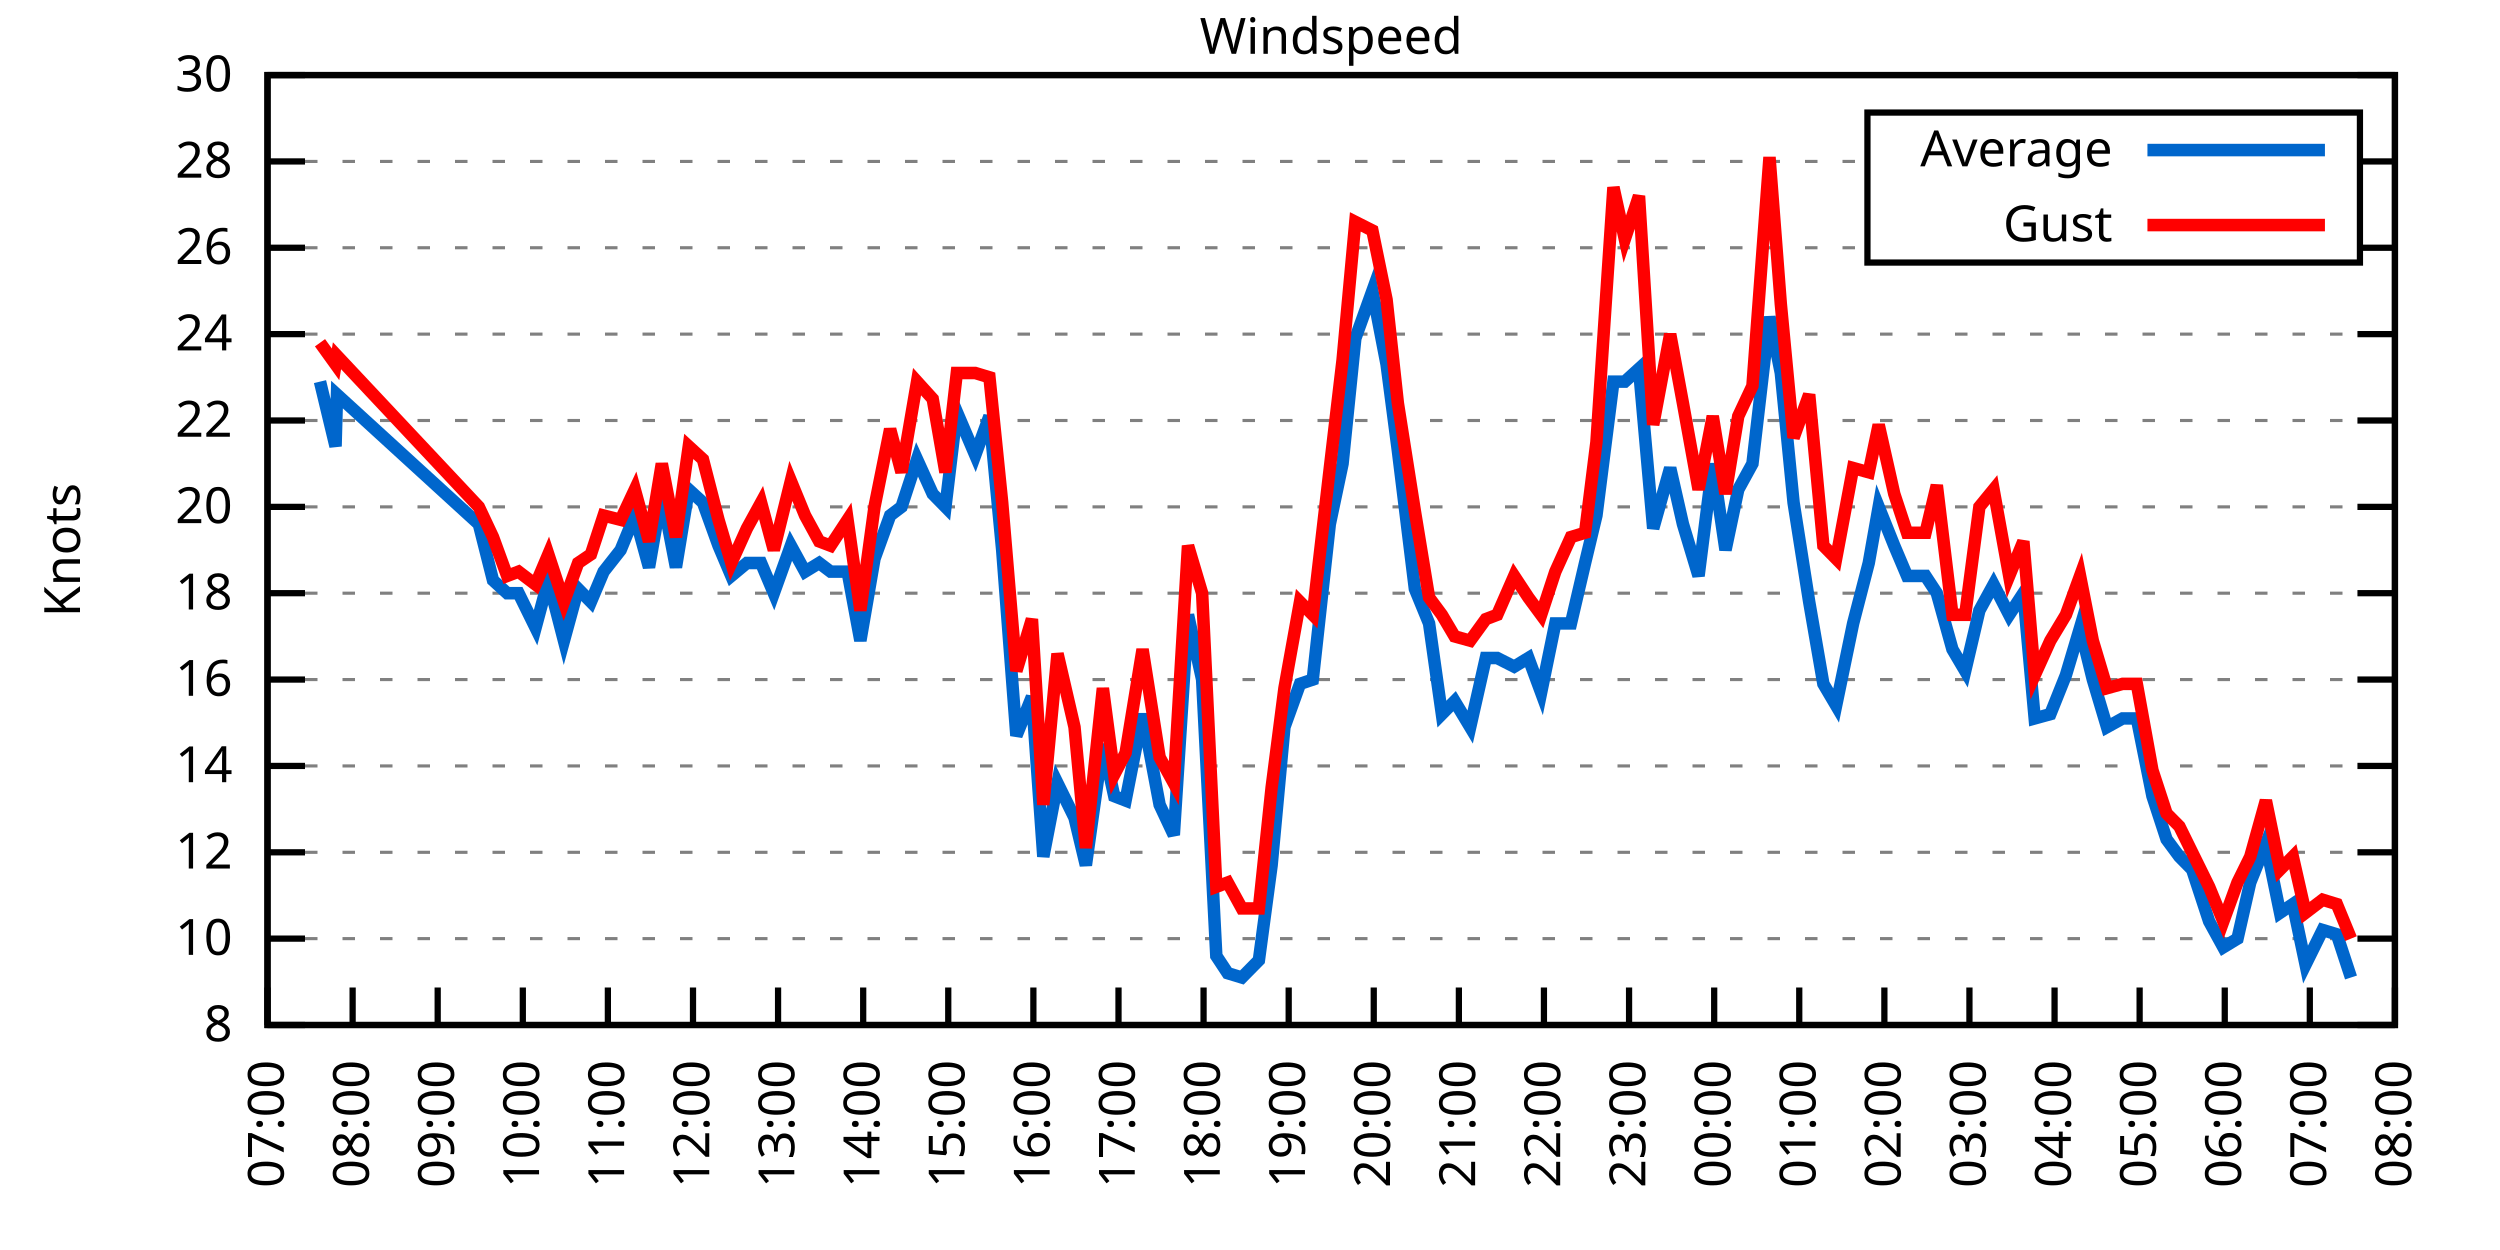
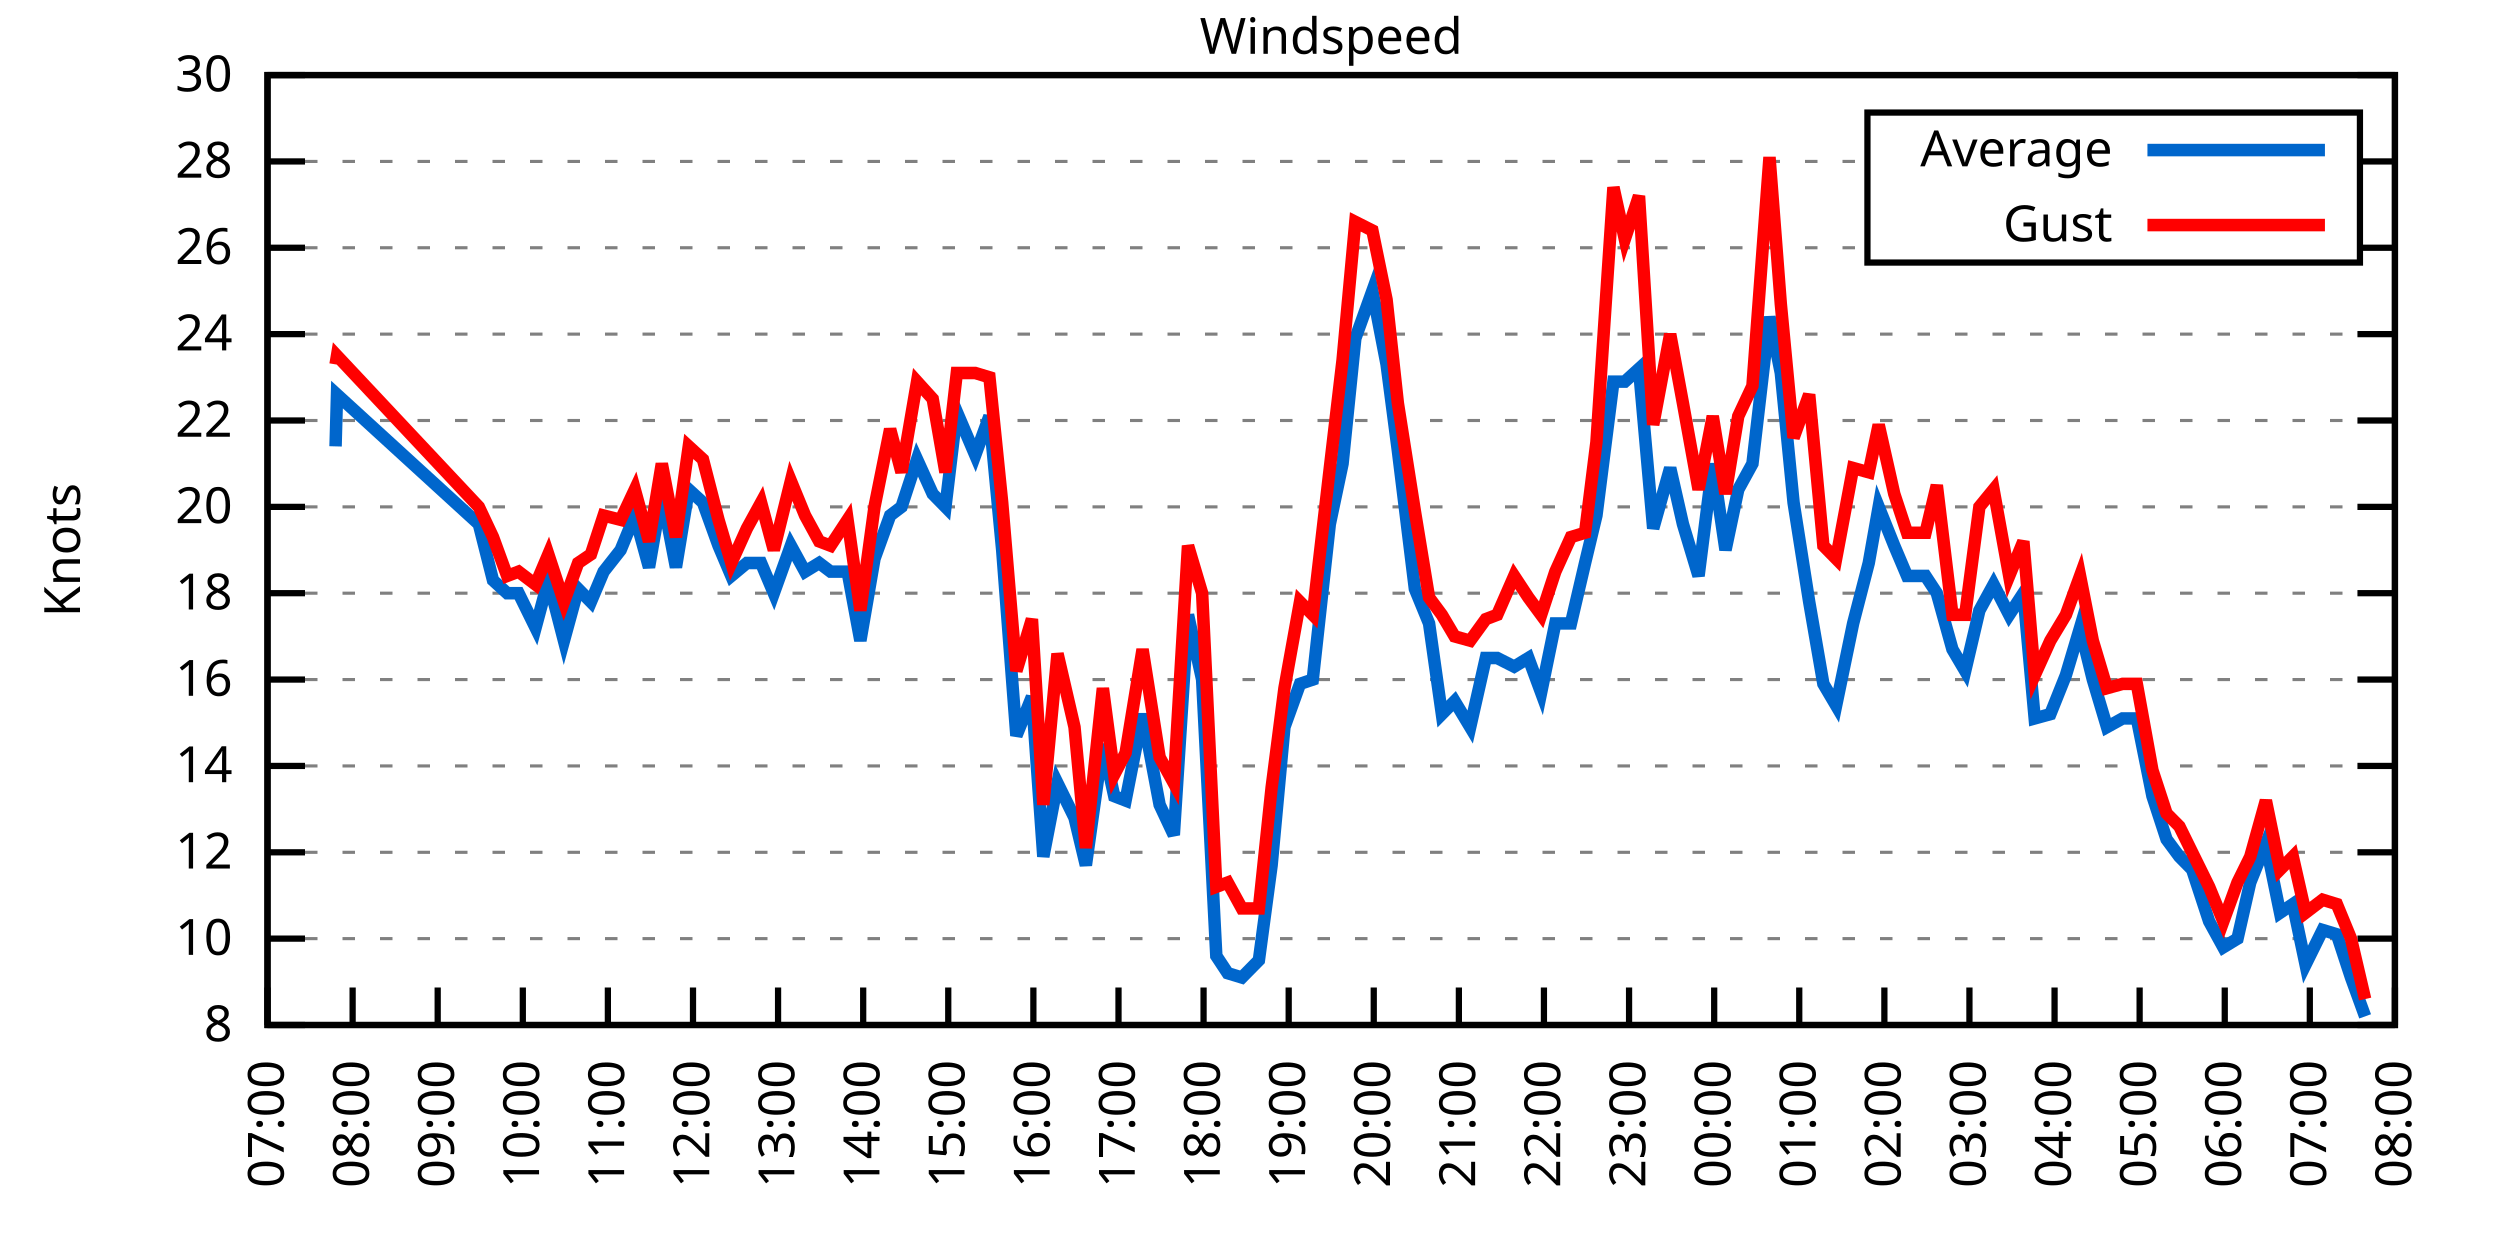
<svg xmlns="http://www.w3.org/2000/svg" xmlns:xlink="http://www.w3.org/1999/xlink" width="400" height="200" viewBox="0 0 400 200">
  <g id="gnuplot_canvas">
    <rect x="0" y="0" width="400" height="200" fill="none" />
    <defs>
      <circle id="gpDot" r="0.5" stroke-width="0.5" stroke="currentColor" />
      <path id="gpPt0" stroke-width="0.333" stroke="currentColor" d="M-1,0 h2 M0,-1 v2" />
      <path id="gpPt1" stroke-width="0.333" stroke="currentColor" d="M-1,-1 L1,1 M1,-1 L-1,1" />
      <path id="gpPt2" stroke-width="0.333" stroke="currentColor" d="M-1,0 L1,0 M0,-1 L0,1 M-1,-1 L1,1 M-1,1 L1,-1" />
      <rect id="gpPt3" stroke-width="0.333" stroke="currentColor" x="-1" y="-1" width="2" height="2" />
      <rect id="gpPt4" stroke-width="0.333" stroke="currentColor" fill="currentColor" x="-1" y="-1" width="2" height="2" />
      <circle id="gpPt5" stroke-width="0.333" stroke="currentColor" cx="0" cy="0" r="1" />
      <use xlink:href="#gpPt5" id="gpPt6" fill="currentColor" stroke="none" />
      <path id="gpPt7" stroke-width="0.333" stroke="currentColor" d="M0,-1.33 L-1.33,0.67 L1.33,0.67 z" />
      <use xlink:href="#gpPt7" id="gpPt8" fill="currentColor" stroke="none" />
      <use xlink:href="#gpPt7" id="gpPt9" stroke="currentColor" transform="rotate(180)" />
      <use xlink:href="#gpPt9" id="gpPt10" fill="currentColor" stroke="none" />
      <use xlink:href="#gpPt3" id="gpPt11" stroke="currentColor" transform="rotate(45)" />
      <use xlink:href="#gpPt11" id="gpPt12" fill="currentColor" stroke="none" />
      <path id="gpPt13" stroke-width="0.333" stroke="currentColor" d="M0,1.330 L1.265,0.411 L0.782,-1.067 L-0.782,-1.076 L-1.265,0.411 z" />
      <use xlink:href="#gpPt13" id="gpPt14" fill="currentColor" stroke="none" />
      <filter id="textbox" filterUnits="objectBoundingBox" x="0" y="0" height="1" width="1">
        <feFlood flood-color="white" flood-opacity="1" result="bgnd" />
        <feComposite in="SourceGraphic" in2="bgnd" operator="atop" />
      </filter>
      <filter id="greybox" filterUnits="objectBoundingBox" x="0" y="0" height="1" width="1">
        <feFlood flood-color="lightgrey" flood-opacity="1" result="grey" />
        <feComposite in="SourceGraphic" in2="grey" operator="atop" />
      </filter>
    </defs>
    <g fill="none" color="white" stroke="currentColor" stroke-width="1.00" stroke-linecap="butt" stroke-linejoin="miter">
</g>
    <g fill="none" color="black" stroke="currentColor" stroke-width="1.00" stroke-linecap="butt" stroke-linejoin="miter">
      <g stroke="none" shape-rendering="crispEdges">
        <polygon fill="rgb(255, 255, 255)" points="42.80,164.00 383.18,164.00 383.18,12.02 42.80,12.02 " />
      </g>
    </g>
    <g fill="none" color="black" stroke="currentColor" stroke-width="1.00" stroke-linecap="butt" stroke-linejoin="miter">
</g>
    <g fill="none" color="black" stroke="black" stroke-width="0.50" stroke-linecap="butt" stroke-linejoin="miter">
</g>
    <g fill="none" color="gray" stroke="currentColor" stroke-width="0.50" stroke-linecap="butt" stroke-linejoin="miter">
      <path stroke="gray" stroke-dasharray="2,4" class="gridline" d="M42.80,164.00 L383.19,164.00  " />
    </g>
    <g fill="none" color="gray" stroke="gray" stroke-width="1.00" stroke-linecap="butt" stroke-linejoin="miter">
</g>
    <g fill="none" color="black" stroke="currentColor" stroke-width="1.00" stroke-linecap="butt" stroke-linejoin="miter">
      <path stroke="black" d="M42.80,164.00 L48.80,164.00 M383.19,164.00 L377.19,164.00  " />
      <g transform="translate(37.20,166.60)" stroke="none" fill="black" font-family="Sans" font-size="8.00" text-anchor="end">
        <text>
          <tspan font-family="Sans"> 8</tspan>
        </text>
      </g>
    </g>
    <g fill="none" color="black" stroke="currentColor" stroke-width="1.00" stroke-linecap="butt" stroke-linejoin="miter">
</g>
    <g fill="none" color="black" stroke="black" stroke-width="0.50" stroke-linecap="butt" stroke-linejoin="miter">
</g>
    <g fill="none" color="gray" stroke="currentColor" stroke-width="0.50" stroke-linecap="butt" stroke-linejoin="miter">
      <path stroke="gray" stroke-dasharray="2,4" class="gridline" d="M42.80,150.18 L383.19,150.18  " />
    </g>
    <g fill="none" color="gray" stroke="gray" stroke-width="1.00" stroke-linecap="butt" stroke-linejoin="miter">
</g>
    <g fill="none" color="black" stroke="currentColor" stroke-width="1.00" stroke-linecap="butt" stroke-linejoin="miter">
      <path stroke="black" d="M42.80,150.18 L48.80,150.18 M383.19,150.18 L377.19,150.18  " />
      <g transform="translate(37.20,152.78)" stroke="none" fill="black" font-family="Sans" font-size="8.00" text-anchor="end">
        <text>
          <tspan font-family="Sans"> 10</tspan>
        </text>
      </g>
    </g>
    <g fill="none" color="black" stroke="currentColor" stroke-width="1.00" stroke-linecap="butt" stroke-linejoin="miter">
</g>
    <g fill="none" color="black" stroke="black" stroke-width="0.50" stroke-linecap="butt" stroke-linejoin="miter">
</g>
    <g fill="none" color="gray" stroke="currentColor" stroke-width="0.50" stroke-linecap="butt" stroke-linejoin="miter">
      <path stroke="gray" stroke-dasharray="2,4" class="gridline" d="M42.80,136.37 L383.19,136.37  " />
    </g>
    <g fill="none" color="gray" stroke="gray" stroke-width="1.00" stroke-linecap="butt" stroke-linejoin="miter">
</g>
    <g fill="none" color="black" stroke="currentColor" stroke-width="1.00" stroke-linecap="butt" stroke-linejoin="miter">
      <path stroke="black" d="M42.80,136.37 L48.80,136.37 M383.19,136.37 L377.19,136.37  " />
      <g transform="translate(37.20,138.97)" stroke="none" fill="black" font-family="Sans" font-size="8.00" text-anchor="end">
        <text>
          <tspan font-family="Sans"> 12</tspan>
        </text>
      </g>
    </g>
    <g fill="none" color="black" stroke="currentColor" stroke-width="1.00" stroke-linecap="butt" stroke-linejoin="miter">
</g>
    <g fill="none" color="black" stroke="black" stroke-width="0.50" stroke-linecap="butt" stroke-linejoin="miter">
</g>
    <g fill="none" color="gray" stroke="currentColor" stroke-width="0.50" stroke-linecap="butt" stroke-linejoin="miter">
      <path stroke="gray" stroke-dasharray="2,4" class="gridline" d="M42.80,122.55 L383.19,122.55  " />
    </g>
    <g fill="none" color="gray" stroke="gray" stroke-width="1.00" stroke-linecap="butt" stroke-linejoin="miter">
</g>
    <g fill="none" color="black" stroke="currentColor" stroke-width="1.00" stroke-linecap="butt" stroke-linejoin="miter">
      <path stroke="black" d="M42.80,122.55 L48.80,122.55 M383.19,122.55 L377.19,122.55  " />
      <g transform="translate(37.20,125.15)" stroke="none" fill="black" font-family="Sans" font-size="8.00" text-anchor="end">
        <text>
          <tspan font-family="Sans"> 14</tspan>
        </text>
      </g>
    </g>
    <g fill="none" color="black" stroke="currentColor" stroke-width="1.00" stroke-linecap="butt" stroke-linejoin="miter">
</g>
    <g fill="none" color="black" stroke="black" stroke-width="0.50" stroke-linecap="butt" stroke-linejoin="miter">
</g>
    <g fill="none" color="gray" stroke="currentColor" stroke-width="0.50" stroke-linecap="butt" stroke-linejoin="miter">
      <path stroke="gray" stroke-dasharray="2,4" class="gridline" d="M42.80,108.73 L383.19,108.73  " />
    </g>
    <g fill="none" color="gray" stroke="gray" stroke-width="1.00" stroke-linecap="butt" stroke-linejoin="miter">
</g>
    <g fill="none" color="black" stroke="currentColor" stroke-width="1.00" stroke-linecap="butt" stroke-linejoin="miter">
      <path stroke="black" d="M42.80,108.73 L48.80,108.73 M383.19,108.73 L377.19,108.73  " />
      <g transform="translate(37.20,111.33)" stroke="none" fill="black" font-family="Sans" font-size="8.00" text-anchor="end">
        <text>
          <tspan font-family="Sans"> 16</tspan>
        </text>
      </g>
    </g>
    <g fill="none" color="black" stroke="currentColor" stroke-width="1.00" stroke-linecap="butt" stroke-linejoin="miter">
</g>
    <g fill="none" color="black" stroke="black" stroke-width="0.50" stroke-linecap="butt" stroke-linejoin="miter">
</g>
    <g fill="none" color="gray" stroke="currentColor" stroke-width="0.50" stroke-linecap="butt" stroke-linejoin="miter">
      <path stroke="gray" stroke-dasharray="2,4" class="gridline" d="M42.80,94.91 L383.19,94.91  " />
    </g>
    <g fill="none" color="gray" stroke="gray" stroke-width="1.00" stroke-linecap="butt" stroke-linejoin="miter">
</g>
    <g fill="none" color="black" stroke="currentColor" stroke-width="1.00" stroke-linecap="butt" stroke-linejoin="miter">
      <path stroke="black" d="M42.80,94.91 L48.80,94.91 M383.19,94.91 L377.19,94.91  " />
      <g transform="translate(37.20,97.51)" stroke="none" fill="black" font-family="Sans" font-size="8.00" text-anchor="end">
        <text>
          <tspan font-family="Sans"> 18</tspan>
        </text>
      </g>
    </g>
    <g fill="none" color="black" stroke="currentColor" stroke-width="1.00" stroke-linecap="butt" stroke-linejoin="miter">
</g>
    <g fill="none" color="black" stroke="black" stroke-width="0.50" stroke-linecap="butt" stroke-linejoin="miter">
</g>
    <g fill="none" color="gray" stroke="currentColor" stroke-width="0.50" stroke-linecap="butt" stroke-linejoin="miter">
      <path stroke="gray" stroke-dasharray="2,4" class="gridline" d="M42.80,81.10 L383.19,81.10  " />
    </g>
    <g fill="none" color="gray" stroke="gray" stroke-width="1.00" stroke-linecap="butt" stroke-linejoin="miter">
</g>
    <g fill="none" color="black" stroke="currentColor" stroke-width="1.00" stroke-linecap="butt" stroke-linejoin="miter">
      <path stroke="black" d="M42.80,81.10 L48.80,81.10 M383.19,81.10 L377.19,81.10  " />
      <g transform="translate(37.20,83.70)" stroke="none" fill="black" font-family="Sans" font-size="8.00" text-anchor="end">
        <text>
          <tspan font-family="Sans"> 20</tspan>
        </text>
      </g>
    </g>
    <g fill="none" color="black" stroke="currentColor" stroke-width="1.00" stroke-linecap="butt" stroke-linejoin="miter">
</g>
    <g fill="none" color="black" stroke="black" stroke-width="0.50" stroke-linecap="butt" stroke-linejoin="miter">
</g>
    <g fill="none" color="gray" stroke="currentColor" stroke-width="0.50" stroke-linecap="butt" stroke-linejoin="miter">
      <path stroke="gray" stroke-dasharray="2,4" class="gridline" d="M42.80,67.28 L383.19,67.28  " />
    </g>
    <g fill="none" color="gray" stroke="gray" stroke-width="1.00" stroke-linecap="butt" stroke-linejoin="miter">
</g>
    <g fill="none" color="black" stroke="currentColor" stroke-width="1.00" stroke-linecap="butt" stroke-linejoin="miter">
      <path stroke="black" d="M42.80,67.28 L48.80,67.28 M383.19,67.28 L377.19,67.28  " />
      <g transform="translate(37.20,69.88)" stroke="none" fill="black" font-family="Sans" font-size="8.00" text-anchor="end">
        <text>
          <tspan font-family="Sans"> 22</tspan>
        </text>
      </g>
    </g>
    <g fill="none" color="black" stroke="currentColor" stroke-width="1.00" stroke-linecap="butt" stroke-linejoin="miter">
</g>
    <g fill="none" color="black" stroke="black" stroke-width="0.50" stroke-linecap="butt" stroke-linejoin="miter">
</g>
    <g fill="none" color="gray" stroke="currentColor" stroke-width="0.50" stroke-linecap="butt" stroke-linejoin="miter">
      <path stroke="gray" stroke-dasharray="2,4" class="gridline" d="M42.80,53.46 L383.19,53.46  " />
    </g>
    <g fill="none" color="gray" stroke="gray" stroke-width="1.00" stroke-linecap="butt" stroke-linejoin="miter">
</g>
    <g fill="none" color="black" stroke="currentColor" stroke-width="1.00" stroke-linecap="butt" stroke-linejoin="miter">
      <path stroke="black" d="M42.80,53.46 L48.80,53.46 M383.19,53.46 L377.19,53.46  " />
      <g transform="translate(37.20,56.06)" stroke="none" fill="black" font-family="Sans" font-size="8.00" text-anchor="end">
        <text>
          <tspan font-family="Sans"> 24</tspan>
        </text>
      </g>
    </g>
    <g fill="none" color="black" stroke="currentColor" stroke-width="1.00" stroke-linecap="butt" stroke-linejoin="miter">
</g>
    <g fill="none" color="black" stroke="black" stroke-width="0.50" stroke-linecap="butt" stroke-linejoin="miter">
</g>
    <g fill="none" color="gray" stroke="currentColor" stroke-width="0.50" stroke-linecap="butt" stroke-linejoin="miter">
      <path stroke="gray" stroke-dasharray="2,4" class="gridline" d="M42.80,39.64 L298.79,39.64 M377.59,39.64 L383.19,39.64  " />
    </g>
    <g fill="none" color="gray" stroke="gray" stroke-width="1.00" stroke-linecap="butt" stroke-linejoin="miter">
</g>
    <g fill="none" color="black" stroke="currentColor" stroke-width="1.00" stroke-linecap="butt" stroke-linejoin="miter">
      <path stroke="black" d="M42.80,39.64 L48.80,39.64 M383.19,39.64 L377.19,39.64  " />
      <g transform="translate(37.20,42.24)" stroke="none" fill="black" font-family="Sans" font-size="8.00" text-anchor="end">
        <text>
          <tspan font-family="Sans"> 26</tspan>
        </text>
      </g>
    </g>
    <g fill="none" color="black" stroke="currentColor" stroke-width="1.00" stroke-linecap="butt" stroke-linejoin="miter">
</g>
    <g fill="none" color="black" stroke="black" stroke-width="0.50" stroke-linecap="butt" stroke-linejoin="miter">
</g>
    <g fill="none" color="gray" stroke="currentColor" stroke-width="0.50" stroke-linecap="butt" stroke-linejoin="miter">
      <path stroke="gray" stroke-dasharray="2,4" class="gridline" d="M42.80,25.83 L298.79,25.83 M377.59,25.83 L383.19,25.83  " />
    </g>
    <g fill="none" color="gray" stroke="gray" stroke-width="1.00" stroke-linecap="butt" stroke-linejoin="miter">
</g>
    <g fill="none" color="black" stroke="currentColor" stroke-width="1.00" stroke-linecap="butt" stroke-linejoin="miter">
      <path stroke="black" d="M42.80,25.83 L48.80,25.83 M383.19,25.83 L377.19,25.83  " />
      <g transform="translate(37.20,28.43)" stroke="none" fill="black" font-family="Sans" font-size="8.00" text-anchor="end">
        <text>
          <tspan font-family="Sans"> 28</tspan>
        </text>
      </g>
    </g>
    <g fill="none" color="black" stroke="currentColor" stroke-width="1.00" stroke-linecap="butt" stroke-linejoin="miter">
</g>
    <g fill="none" color="black" stroke="black" stroke-width="0.50" stroke-linecap="butt" stroke-linejoin="miter">
</g>
    <g fill="none" color="gray" stroke="currentColor" stroke-width="0.50" stroke-linecap="butt" stroke-linejoin="miter">
      <path stroke="gray" stroke-dasharray="2,4" class="gridline" d="M42.80,12.01 L383.19,12.01  " />
    </g>
    <g fill="none" color="gray" stroke="gray" stroke-width="1.00" stroke-linecap="butt" stroke-linejoin="miter">
</g>
    <g fill="none" color="black" stroke="currentColor" stroke-width="1.00" stroke-linecap="butt" stroke-linejoin="miter">
      <path stroke="black" d="M42.80,12.01 L48.80,12.01 M383.19,12.01 L377.19,12.01  " />
      <g transform="translate(37.20,14.61)" stroke="none" fill="black" font-family="Sans" font-size="8.00" text-anchor="end">
        <text>
          <tspan font-family="Sans"> 30</tspan>
        </text>
      </g>
    </g>
    <g fill="none" color="black" stroke="currentColor" stroke-width="1.00" stroke-linecap="butt" stroke-linejoin="miter">
      <path stroke="black" d="M42.80,164.00 L42.80,158.00  " />
      <g transform="translate(45.40,169.60) rotate(270.00)" stroke="none" fill="black" font-family="Sans" font-size="8.00" text-anchor="end">
        <text>
          <tspan font-family="Sans">07:00</tspan>
        </text>
      </g>
    </g>
    <g fill="none" color="black" stroke="currentColor" stroke-width="1.00" stroke-linecap="butt" stroke-linejoin="miter">
      <path stroke="black" d="M56.42,164.00 L56.42,158.00  " />
      <g transform="translate(59.02,169.60) rotate(270.00)" stroke="none" fill="black" font-family="Sans" font-size="8.00" text-anchor="end">
        <text>
          <tspan font-family="Sans">08:00</tspan>
        </text>
      </g>
    </g>
    <g fill="none" color="black" stroke="currentColor" stroke-width="1.00" stroke-linecap="butt" stroke-linejoin="miter">
      <path stroke="black" d="M70.03,164.00 L70.03,158.00  " />
      <g transform="translate(72.63,169.60) rotate(270.00)" stroke="none" fill="black" font-family="Sans" font-size="8.00" text-anchor="end">
        <text>
          <tspan font-family="Sans">09:00</tspan>
        </text>
      </g>
    </g>
    <g fill="none" color="black" stroke="currentColor" stroke-width="1.00" stroke-linecap="butt" stroke-linejoin="miter">
      <path stroke="black" d="M83.65,164.00 L83.65,158.00  " />
      <g transform="translate(86.25,169.60) rotate(270.00)" stroke="none" fill="black" font-family="Sans" font-size="8.00" text-anchor="end">
        <text>
          <tspan font-family="Sans">10:00</tspan>
        </text>
      </g>
    </g>
    <g fill="none" color="black" stroke="currentColor" stroke-width="1.00" stroke-linecap="butt" stroke-linejoin="miter">
      <path stroke="black" d="M97.26,164.00 L97.26,158.00  " />
      <g transform="translate(99.86,169.60) rotate(270.00)" stroke="none" fill="black" font-family="Sans" font-size="8.00" text-anchor="end">
        <text>
          <tspan font-family="Sans">11:00</tspan>
        </text>
      </g>
    </g>
    <g fill="none" color="black" stroke="currentColor" stroke-width="1.00" stroke-linecap="butt" stroke-linejoin="miter">
      <path stroke="black" d="M110.88,164.00 L110.88,158.00  " />
      <g transform="translate(113.48,169.60) rotate(270.00)" stroke="none" fill="black" font-family="Sans" font-size="8.00" text-anchor="end">
        <text>
          <tspan font-family="Sans">12:00</tspan>
        </text>
      </g>
    </g>
    <g fill="none" color="black" stroke="currentColor" stroke-width="1.00" stroke-linecap="butt" stroke-linejoin="miter">
      <path stroke="black" d="M124.49,164.00 L124.49,158.00  " />
      <g transform="translate(127.09,169.60) rotate(270.00)" stroke="none" fill="black" font-family="Sans" font-size="8.00" text-anchor="end">
        <text>
          <tspan font-family="Sans">13:00</tspan>
        </text>
      </g>
    </g>
    <g fill="none" color="black" stroke="currentColor" stroke-width="1.00" stroke-linecap="butt" stroke-linejoin="miter">
      <path stroke="black" d="M138.11,164.00 L138.11,158.00  " />
      <g transform="translate(140.71,169.60) rotate(270.00)" stroke="none" fill="black" font-family="Sans" font-size="8.00" text-anchor="end">
        <text>
          <tspan font-family="Sans">14:00</tspan>
        </text>
      </g>
    </g>
    <g fill="none" color="black" stroke="currentColor" stroke-width="1.00" stroke-linecap="butt" stroke-linejoin="miter">
      <path stroke="black" d="M151.72,164.00 L151.72,158.00  " />
      <g transform="translate(154.32,169.60) rotate(270.00)" stroke="none" fill="black" font-family="Sans" font-size="8.00" text-anchor="end">
        <text>
          <tspan font-family="Sans">15:00</tspan>
        </text>
      </g>
    </g>
    <g fill="none" color="black" stroke="currentColor" stroke-width="1.00" stroke-linecap="butt" stroke-linejoin="miter">
      <path stroke="black" d="M165.34,164.00 L165.34,158.00  " />
      <g transform="translate(167.94,169.60) rotate(270.00)" stroke="none" fill="black" font-family="Sans" font-size="8.00" text-anchor="end">
        <text>
          <tspan font-family="Sans">16:00</tspan>
        </text>
      </g>
    </g>
    <g fill="none" color="black" stroke="currentColor" stroke-width="1.00" stroke-linecap="butt" stroke-linejoin="miter">
      <path stroke="black" d="M178.96,164.00 L178.96,158.00  " />
      <g transform="translate(181.56,169.60) rotate(270.00)" stroke="none" fill="black" font-family="Sans" font-size="8.00" text-anchor="end">
        <text>
          <tspan font-family="Sans">17:00</tspan>
        </text>
      </g>
    </g>
    <g fill="none" color="black" stroke="currentColor" stroke-width="1.00" stroke-linecap="butt" stroke-linejoin="miter">
      <path stroke="black" d="M192.57,164.00 L192.57,158.00  " />
      <g transform="translate(195.17,169.60) rotate(270.00)" stroke="none" fill="black" font-family="Sans" font-size="8.00" text-anchor="end">
        <text>
          <tspan font-family="Sans">18:00</tspan>
        </text>
      </g>
    </g>
    <g fill="none" color="black" stroke="currentColor" stroke-width="1.00" stroke-linecap="butt" stroke-linejoin="miter">
      <path stroke="black" d="M206.19,164.00 L206.19,158.00  " />
      <g transform="translate(208.79,169.60) rotate(270.00)" stroke="none" fill="black" font-family="Sans" font-size="8.00" text-anchor="end">
        <text>
          <tspan font-family="Sans">19:00</tspan>
        </text>
      </g>
    </g>
    <g fill="none" color="black" stroke="currentColor" stroke-width="1.00" stroke-linecap="butt" stroke-linejoin="miter">
      <path stroke="black" d="M219.80,164.00 L219.80,158.00  " />
      <g transform="translate(222.40,169.60) rotate(270.00)" stroke="none" fill="black" font-family="Sans" font-size="8.00" text-anchor="end">
        <text>
          <tspan font-family="Sans">20:00</tspan>
        </text>
      </g>
    </g>
    <g fill="none" color="black" stroke="currentColor" stroke-width="1.00" stroke-linecap="butt" stroke-linejoin="miter">
      <path stroke="black" d="M233.42,164.00 L233.42,158.00  " />
      <g transform="translate(236.02,169.60) rotate(270.00)" stroke="none" fill="black" font-family="Sans" font-size="8.00" text-anchor="end">
        <text>
          <tspan font-family="Sans">21:00</tspan>
        </text>
      </g>
    </g>
    <g fill="none" color="black" stroke="currentColor" stroke-width="1.00" stroke-linecap="butt" stroke-linejoin="miter">
      <path stroke="black" d="M247.03,164.00 L247.03,158.00  " />
      <g transform="translate(249.63,169.60) rotate(270.00)" stroke="none" fill="black" font-family="Sans" font-size="8.00" text-anchor="end">
        <text>
          <tspan font-family="Sans">22:00</tspan>
        </text>
      </g>
    </g>
    <g fill="none" color="black" stroke="currentColor" stroke-width="1.00" stroke-linecap="butt" stroke-linejoin="miter">
      <path stroke="black" d="M260.65,164.00 L260.65,158.00  " />
      <g transform="translate(263.25,169.60) rotate(270.00)" stroke="none" fill="black" font-family="Sans" font-size="8.00" text-anchor="end">
        <text>
          <tspan font-family="Sans">23:00</tspan>
        </text>
      </g>
    </g>
    <g fill="none" color="black" stroke="currentColor" stroke-width="1.00" stroke-linecap="butt" stroke-linejoin="miter">
      <path stroke="black" d="M274.27,164.00 L274.27,158.00  " />
      <g transform="translate(276.87,169.60) rotate(270.00)" stroke="none" fill="black" font-family="Sans" font-size="8.00" text-anchor="end">
        <text>
          <tspan font-family="Sans">00:00</tspan>
        </text>
      </g>
    </g>
    <g fill="none" color="black" stroke="currentColor" stroke-width="1.00" stroke-linecap="butt" stroke-linejoin="miter">
      <path stroke="black" d="M287.88,164.00 L287.88,158.00  " />
      <g transform="translate(290.48,169.60) rotate(270.00)" stroke="none" fill="black" font-family="Sans" font-size="8.00" text-anchor="end">
        <text>
          <tspan font-family="Sans">01:00</tspan>
        </text>
      </g>
    </g>
    <g fill="none" color="black" stroke="currentColor" stroke-width="1.00" stroke-linecap="butt" stroke-linejoin="miter">
      <path stroke="black" d="M301.50,164.00 L301.50,158.00  " />
      <g transform="translate(304.10,169.60) rotate(270.00)" stroke="none" fill="black" font-family="Sans" font-size="8.00" text-anchor="end">
        <text>
          <tspan font-family="Sans">02:00</tspan>
        </text>
      </g>
    </g>
    <g fill="none" color="black" stroke="currentColor" stroke-width="1.00" stroke-linecap="butt" stroke-linejoin="miter">
      <path stroke="black" d="M315.11,164.00 L315.11,158.00  " />
      <g transform="translate(317.71,169.60) rotate(270.00)" stroke="none" fill="black" font-family="Sans" font-size="8.00" text-anchor="end">
        <text>
          <tspan font-family="Sans">03:00</tspan>
        </text>
      </g>
    </g>
    <g fill="none" color="black" stroke="currentColor" stroke-width="1.00" stroke-linecap="butt" stroke-linejoin="miter">
      <path stroke="black" d="M328.73,164.00 L328.73,158.00  " />
      <g transform="translate(331.33,169.60) rotate(270.00)" stroke="none" fill="black" font-family="Sans" font-size="8.00" text-anchor="end">
        <text>
          <tspan font-family="Sans">04:00</tspan>
        </text>
      </g>
    </g>
    <g fill="none" color="black" stroke="currentColor" stroke-width="1.00" stroke-linecap="butt" stroke-linejoin="miter">
      <path stroke="black" d="M342.34,164.00 L342.34,158.00  " />
      <g transform="translate(344.94,169.60) rotate(270.00)" stroke="none" fill="black" font-family="Sans" font-size="8.00" text-anchor="end">
        <text>
          <tspan font-family="Sans">05:00</tspan>
        </text>
      </g>
    </g>
    <g fill="none" color="black" stroke="currentColor" stroke-width="1.00" stroke-linecap="butt" stroke-linejoin="miter">
      <path stroke="black" d="M355.96,164.00 L355.96,158.00  " />
      <g transform="translate(358.56,169.60) rotate(270.00)" stroke="none" fill="black" font-family="Sans" font-size="8.00" text-anchor="end">
        <text>
          <tspan font-family="Sans">06:00</tspan>
        </text>
      </g>
    </g>
    <g fill="none" color="black" stroke="currentColor" stroke-width="1.00" stroke-linecap="butt" stroke-linejoin="miter">
      <path stroke="black" d="M369.57,164.00 L369.57,158.00  " />
      <g transform="translate(372.17,169.60) rotate(270.00)" stroke="none" fill="black" font-family="Sans" font-size="8.00" text-anchor="end">
        <text>
          <tspan font-family="Sans">07:00</tspan>
        </text>
      </g>
    </g>
    <g fill="none" color="black" stroke="currentColor" stroke-width="1.00" stroke-linecap="butt" stroke-linejoin="miter">
      <path stroke="black" d="M383.19,164.00 L383.19,158.00  " />
      <g transform="translate(385.79,169.60) rotate(270.00)" stroke="none" fill="black" font-family="Sans" font-size="8.00" text-anchor="end">
        <text>
          <tspan font-family="Sans">08:00</tspan>
        </text>
      </g>
    </g>
    <g fill="none" color="black" stroke="currentColor" stroke-width="1.00" stroke-linecap="butt" stroke-linejoin="miter">
</g>
    <g fill="none" color="black" stroke="currentColor" stroke-width="1.00" stroke-linecap="butt" stroke-linejoin="miter">
      <path stroke="black" d="M42.80,12.01 L42.80,164.00 L383.19,164.00 L383.19,12.01 L42.80,12.01 Z  " />
    </g>
    <g fill="none" color="black" stroke="currentColor" stroke-width="1.00" stroke-linecap="butt" stroke-linejoin="miter">
</g>
    <g fill="none" color="black" stroke="currentColor" stroke-width="1.00" stroke-linecap="butt" stroke-linejoin="miter">
      <path stroke="black" d="M298.79,42.01 L298.79,18.01 L377.59,18.01 L377.59,42.01 L298.79,42.01 Z  " />
    </g>
    <g id="Windspeed_plot_1">
      <g fill="none" color="white" stroke="black" stroke-width="2.00" stroke-linecap="butt" stroke-linejoin="miter">
</g>
      <g fill="none" color="black" stroke="currentColor" stroke-width="2.00" stroke-linecap="butt" stroke-linejoin="miter">
        <g transform="translate(337.99,26.61)" stroke="none" fill="black" font-family="Sans" font-size="8.00" text-anchor="end">
          <text>
            <tspan font-family="Sans">Average</tspan>
          </text>
        </g>
      </g>
      <g fill="none" color="black" stroke="currentColor" stroke-width="2.00" stroke-linecap="butt" stroke-linejoin="miter">
-         <path stroke="rgb(  0, 102, 204)" d="M343.59,24.01 L371.99,24.01 M51.20,61.06 L53.69,71.42 L53.92,63.13 L76.61,83.86 L78.88,92.84 L81.15,94.91   L82.97,94.91 L85.69,100.44 L87.73,92.84 L90.23,102.51 L92.50,94.22 L94.54,96.30 L96.58,91.46 L99.30,88.00   L101.57,82.48 L103.84,90.77 L105.89,79.02 L108.15,90.77 L110.20,78.33 L112.47,80.41 L114.96,87.31 L117.01,92.15   L119.50,90.08 L121.77,90.08 L123.81,94.91 L126.54,87.31 L128.81,91.46 L131.07,90.08 L132.89,91.46 L135.61,91.46   L137.66,102.51 L139.92,89.39 L142.42,82.48 L144.24,81.10 L146.73,73.50 L149.23,79.02 L151.27,81.10 L153.09,65.90   L156.04,72.81 L158.31,66.59 L160.35,88.00 L162.62,117.71 L165.11,111.49 L166.93,137.06 L169.20,125.31 L171.92,130.84   L173.74,138.44 L176.46,119.09 L178.28,127.38 L180.09,128.08 L182.81,114.26 L185.54,128.77 L187.81,133.60 L190.08,98.37   L192.34,108.73 L194.61,152.95 L196.43,155.71 L198.70,156.40 L201.42,153.64 L203.46,138.44 L205.51,116.33 L208.00,109.42   L210.04,108.73 L212.77,83.86 L214.81,74.19 L216.85,54.15 L219.58,46.55 L221.85,58.30 L223.66,72.12 L226.38,94.22   L228.65,99.75 L230.70,114.26 L232.74,112.19 L235.23,116.33 L237.73,105.28 L239.55,105.28 L242.27,106.66 L244.54,105.28   L246.58,110.80 L248.85,99.75 L251.35,99.75 L253.61,90.08 L255.43,82.48 L258.15,61.06 L259.97,61.06 L262.24,58.99   L264.51,84.55 L267.23,74.88 L269.27,83.86 L271.77,92.15 L274.04,74.19 L276.08,88.00 L278.12,78.33 L280.39,74.19   L283.12,50.70 L284.93,59.68 L286.97,80.41 L289.47,96.30 L291.74,109.42 L293.78,112.88 L296.50,99.75 L299.00,90.08   L300.59,81.10 L303.08,87.31 L305.13,92.15 L308.08,92.15 L309.89,94.91 L312.39,103.89 L314.43,107.35 L316.70,97.68   L318.97,93.53 L321.47,98.37 L323.74,94.91 L325.55,114.95 L328.05,114.26 L330.54,108.04 L332.81,100.44 L334.85,108.73   L337.12,116.33 L339.62,114.95 L341.89,114.95 L344.39,127.38 L346.65,134.29 L348.70,137.06 L350.74,139.13 L353.46,147.42   L355.73,151.56 L358.00,150.18 L360.04,141.20 L362.54,134.98 L364.81,146.04 L366.85,144.66 L368.89,154.33 L371.62,148.80   L373.89,149.49 L376.16,156.40  " />
+         <path stroke="rgb(  0, 102, 204)" d="M343.59,24.01 L371.99,24.01 M53.69,71.42 L53.92,63.13 L76.61,83.86 L78.88,92.84 L81.15,94.91 L82.97,94.91   L85.69,100.44 L87.73,92.84 L90.23,102.51 L92.50,94.22 L94.54,96.30 L96.58,91.46 L99.30,88.00 L101.57,82.48   L103.84,90.77 L105.89,79.02 L108.15,90.77 L110.20,78.33 L112.47,80.41 L114.96,87.31 L117.01,92.15 L119.50,90.08   L121.77,90.08 L123.81,94.91 L126.54,87.31 L128.81,91.46 L131.07,90.08 L132.89,91.46 L135.61,91.46 L137.66,102.51   L139.92,89.39 L142.42,82.48 L144.24,81.10 L146.73,73.50 L149.23,79.02 L151.27,81.10 L153.09,65.90 L156.04,72.81   L158.31,66.59 L160.35,88.00 L162.62,117.71 L165.11,111.49 L166.93,137.06 L169.20,125.31 L171.92,130.84 L173.74,138.44   L176.46,119.09 L178.28,127.38 L180.09,128.08 L182.81,114.26 L185.54,128.77 L187.81,133.60 L190.08,98.37 L192.34,108.73   L194.61,152.95 L196.43,155.71 L198.70,156.40 L201.42,153.64 L203.46,138.44 L205.51,116.33 L208.00,109.42 L210.04,108.73   L212.77,83.86 L214.81,74.19 L216.85,54.15 L219.58,46.55 L221.85,58.30 L223.66,72.12 L226.38,94.22 L228.65,99.75   L230.70,114.26 L232.74,112.19 L235.23,116.33 L237.73,105.28 L239.55,105.28 L242.27,106.66 L244.54,105.28 L246.58,110.80   L248.85,99.75 L251.35,99.75 L253.61,90.08 L255.43,82.48 L258.15,61.06 L259.97,61.06 L262.24,58.99 L264.51,84.55   L267.23,74.88 L269.27,83.86 L271.77,92.15 L274.04,74.19 L276.08,88.00 L278.12,78.33 L280.39,74.19 L283.12,50.70   L284.93,59.68 L286.97,80.41 L289.47,96.30 L291.74,109.42 L293.78,112.88 L296.50,99.75 L299.00,90.08 L300.59,81.10   L303.08,87.31 L305.13,92.15 L308.08,92.15 L309.89,94.91 L312.39,103.89 L314.43,107.35 L316.70,97.68 L318.97,93.53   L321.47,98.37 L323.74,94.91 L325.55,114.95 L328.05,114.26 L330.54,108.04 L332.81,100.44 L334.85,108.73 L337.12,116.33   L339.62,114.95 L341.89,114.95 L344.39,127.38 L346.65,134.29 L348.70,137.06 L350.74,139.13 L353.46,147.42 L355.73,151.56   L358.00,150.18 L360.04,141.20 L362.54,134.98 L364.81,146.04 L366.85,144.66 L368.89,154.33 L371.62,148.80 L373.89,149.49   L376.16,156.40 L378.42,162.62  " />
      </g>
    </g>
    <g id="Windspeed_plot_2">
      <g fill="none" color="black" stroke="currentColor" stroke-width="2.00" stroke-linecap="butt" stroke-linejoin="miter">
        <g transform="translate(337.99,38.61)" stroke="none" fill="black" font-family="Sans" font-size="8.00" text-anchor="end">
          <text>
            <tspan font-family="Sans">Gust</tspan>
          </text>
        </g>
      </g>
      <g fill="none" color="black" stroke="currentColor" stroke-width="2.00" stroke-linecap="butt" stroke-linejoin="miter">
-         <path stroke="rgb(255,   0,   0)" d="M343.59,36.01 L371.99,36.01 M51.20,54.84 L53.69,58.30 L53.92,56.92 L76.61,81.10 L78.88,85.93 L81.15,92.15   L82.97,91.46 L85.69,93.53 L87.73,88.70 L90.23,96.30 L92.50,90.08 L94.54,88.70 L96.58,82.48 L99.30,83.17   L101.57,78.33 L103.84,86.62 L105.89,74.19 L108.15,85.93 L110.20,71.42 L112.47,73.50 L114.96,83.17 L117.01,90.08   L119.50,84.55 L121.77,80.41 L123.81,88.00 L126.54,76.95 L128.81,82.48 L131.07,86.62 L132.89,87.31 L135.61,83.17   L137.66,97.68 L139.92,81.10 L142.42,68.66 L144.24,75.57 L146.73,61.06 L149.23,63.82 L151.27,75.57 L153.09,59.68   L156.04,59.68 L158.31,60.37 L160.35,80.41 L162.62,107.35 L165.11,99.06 L166.93,128.77 L169.20,104.59 L171.92,116.33   L173.74,135.67 L176.46,110.11 L178.28,123.93 L180.09,120.48 L182.81,103.89 L185.54,121.17 L187.81,125.31 L190.08,87.31   L192.34,94.91 L194.61,141.89 L196.43,141.20 L198.70,145.35 L201.42,145.35 L203.46,126.00 L205.51,110.11 L208.00,96.30   L210.04,98.37 L212.77,74.88 L214.81,57.61 L216.85,35.50 L219.58,36.88 L221.85,47.93 L223.66,64.52 L226.38,81.79   L228.65,95.60 L230.70,98.37 L232.74,101.82 L235.23,102.51 L237.73,99.06 L239.55,98.37 L242.27,92.15 L244.54,95.60   L246.58,98.37 L248.85,91.46 L251.35,85.93 L253.61,85.24 L255.43,70.73 L258.15,29.97 L259.97,38.26 L262.24,31.35   L264.51,67.97 L267.23,53.46 L269.27,64.52 L271.77,78.33 L274.04,66.59 L276.08,79.02 L278.12,66.59 L280.39,61.75   L283.12,25.14 L284.93,48.63 L286.97,70.04 L289.47,63.13 L291.74,87.31 L293.78,89.39 L296.50,74.88 L299.00,75.57   L300.59,67.97 L303.08,79.02 L305.13,85.24 L308.08,85.24 L309.89,77.64 L312.39,98.37 L314.43,98.37 L316.70,81.10   L318.97,78.33 L321.47,92.15 L323.74,86.62 L325.55,108.04 L328.05,102.51 L330.54,98.37 L332.81,92.15 L334.85,102.51   L337.12,110.11 L339.62,109.42 L341.89,109.42 L344.39,123.24 L346.65,130.15 L348.70,132.22 L350.74,136.37 L353.46,141.89   L355.73,147.42 L358.00,141.20 L360.04,137.06 L362.54,128.08 L364.81,139.13 L366.85,137.06 L368.89,146.04 L371.62,143.96   L373.89,144.66 L376.16,150.18  " />
+         <path stroke="rgb(255,   0,   0)" d="M343.59,36.01 L371.99,36.01 M53.69,58.30 L53.92,56.92 L76.61,81.10 L78.88,85.93 L81.15,92.15 L82.97,91.46   L85.69,93.53 L87.73,88.70 L90.23,96.30 L92.50,90.08 L94.54,88.70 L96.58,82.48 L99.30,83.17 L101.57,78.33   L103.84,86.62 L105.89,74.19 L108.15,85.93 L110.20,71.42 L112.47,73.50 L114.96,83.17 L117.01,90.08 L119.50,84.55   L121.77,80.41 L123.81,88.00 L126.54,76.95 L128.81,82.48 L131.07,86.62 L132.89,87.31 L135.61,83.17 L137.66,97.68   L139.92,81.10 L142.42,68.66 L144.24,75.57 L146.73,61.06 L149.23,63.82 L151.27,75.57 L153.09,59.68 L156.04,59.68   L158.31,60.37 L160.35,80.41 L162.62,107.35 L165.11,99.06 L166.93,128.77 L169.20,104.59 L171.92,116.33 L173.74,135.67   L176.46,110.11 L178.28,123.93 L180.09,120.48 L182.81,103.89 L185.54,121.17 L187.81,125.31 L190.08,87.31 L192.34,94.91   L194.61,141.89 L196.43,141.20 L198.70,145.35 L201.42,145.35 L203.46,126.00 L205.51,110.11 L208.00,96.30 L210.04,98.37   L212.77,74.88 L214.81,57.61 L216.85,35.50 L219.58,36.88 L221.85,47.93 L223.66,64.52 L226.38,81.79 L228.65,95.60   L230.70,98.37 L232.74,101.82 L235.23,102.51 L237.73,99.06 L239.55,98.37 L242.27,92.15 L244.54,95.60 L246.58,98.37   L248.85,91.46 L251.35,85.93 L253.61,85.24 L255.43,70.73 L258.15,29.97 L259.97,38.26 L262.24,31.35 L264.51,67.97   L267.23,53.46 L269.27,64.52 L271.77,78.33 L274.04,66.59 L276.08,79.02 L278.12,66.59 L280.39,61.75 L283.12,25.14   L284.93,48.63 L286.97,70.04 L289.47,63.13 L291.74,87.31 L293.78,89.39 L296.50,74.88 L299.00,75.57 L300.59,67.97   L303.08,79.02 L305.13,85.24 L308.08,85.24 L309.89,77.64 L312.39,98.37 L314.43,98.37 L316.70,81.10 L318.97,78.33   L321.47,92.15 L323.74,86.62 L325.55,108.04 L328.05,102.51 L330.54,98.37 L332.81,92.15 L334.85,102.51 L337.12,110.11   L339.62,109.42 L341.89,109.42 L344.39,123.24 L346.65,130.15 L348.70,132.22 L350.74,136.37 L353.46,141.89 L355.73,147.42   L358.00,141.20 L360.04,137.06 L362.54,128.08 L364.81,139.13 L366.85,137.06 L368.89,146.04 L371.62,143.96 L373.89,144.66   L376.16,150.18 L378.42,159.85  " />
      </g>
    </g>
    <g fill="none" color="black" stroke="currentColor" stroke-width="2.00" stroke-linecap="butt" stroke-linejoin="miter">
</g>
    <g fill="none" color="black" stroke="black" stroke-width="1.00" stroke-linecap="butt" stroke-linejoin="miter">
</g>
    <g fill="none" color="black" stroke="currentColor" stroke-width="1.00" stroke-linecap="butt" stroke-linejoin="miter">
      <path stroke="black" d="M42.80,12.01 L42.80,164.00 L383.19,164.00 L383.19,12.01 L42.80,12.01 Z  " />
      <g transform="translate(12.80,88.01) rotate(270.00)" stroke="none" fill="black" font-family="Sans" font-size="8.00" text-anchor="middle">
        <text>
          <tspan font-family="Sans">Knots</tspan>
        </text>
      </g>
    </g>
    <g fill="none" color="black" stroke="currentColor" stroke-width="1.00" stroke-linecap="butt" stroke-linejoin="miter">
</g>
    <g fill="none" color="black" stroke="currentColor" stroke-width="1.00" stroke-linecap="butt" stroke-linejoin="miter">
      <g transform="translate(212.99,8.61)" stroke="none" fill="black" font-family="Sans" font-size="8.00" text-anchor="middle">
        <text>
          <tspan font-family="Sans">Windspeed</tspan>
        </text>
      </g>
    </g>
    <g fill="none" color="black" stroke="currentColor" stroke-width="1.00" stroke-linecap="butt" stroke-linejoin="miter">
</g>
  </g>
</svg>
